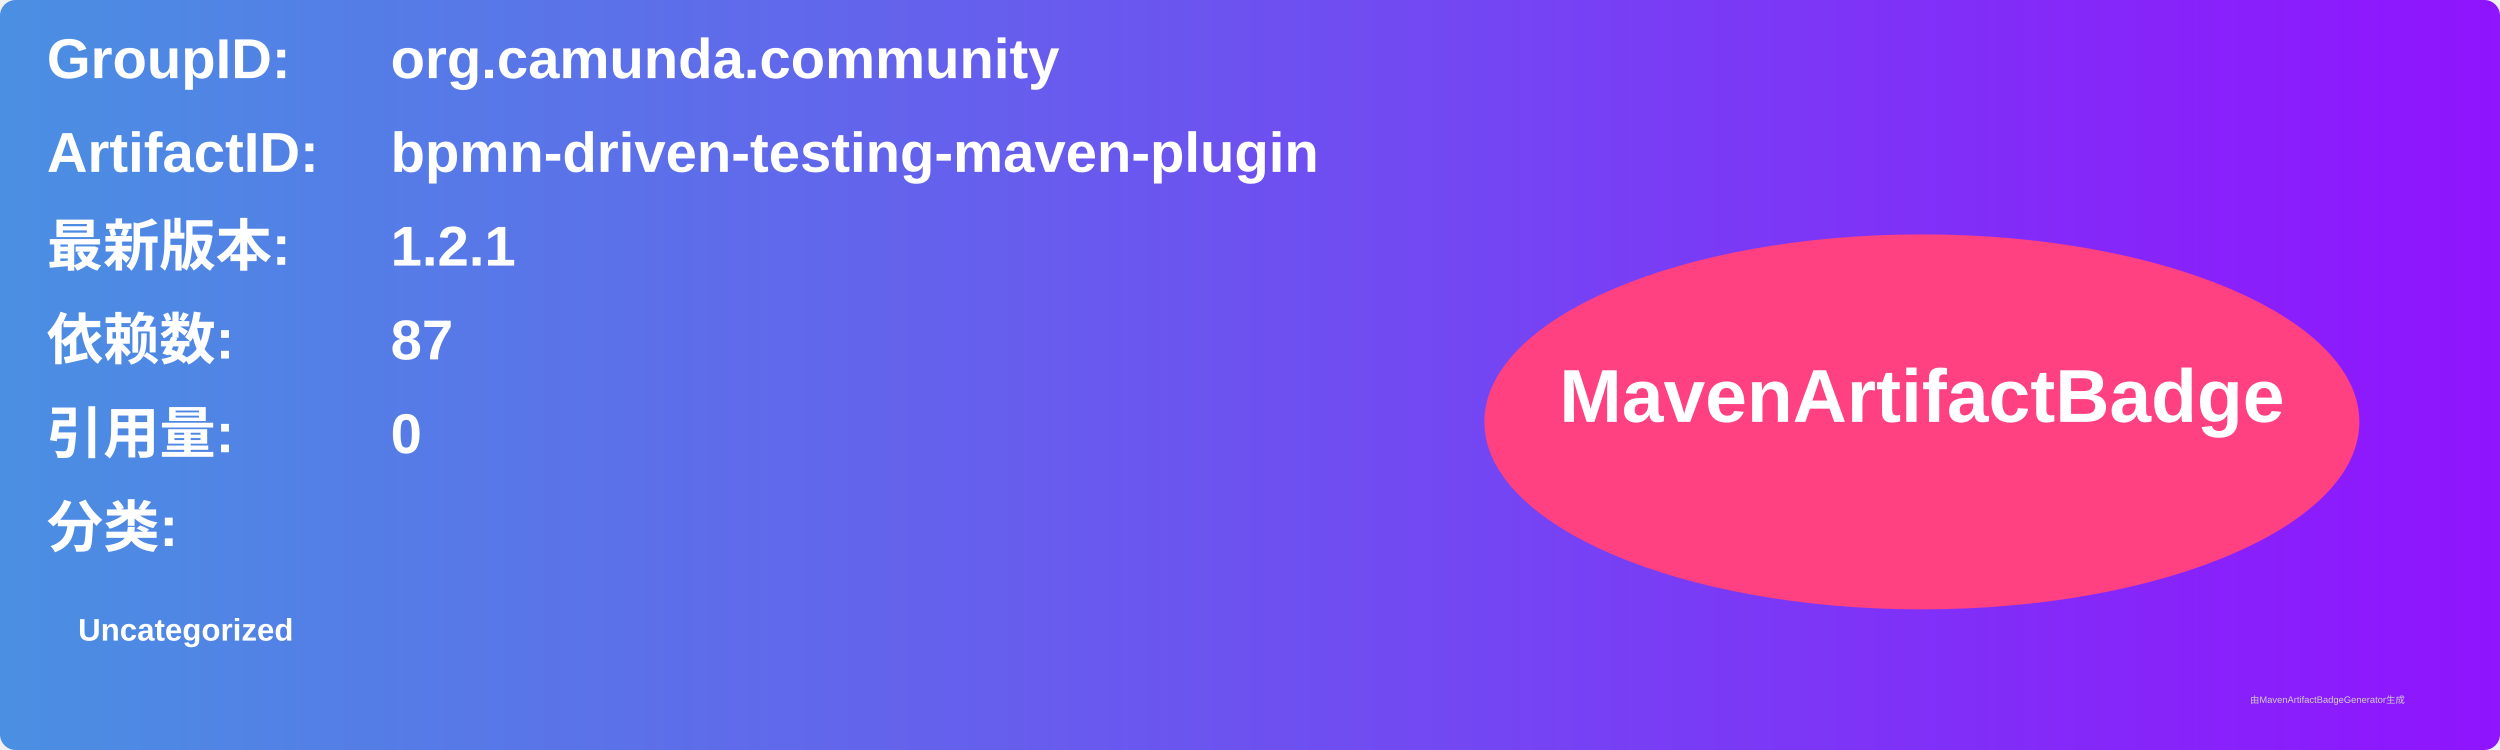
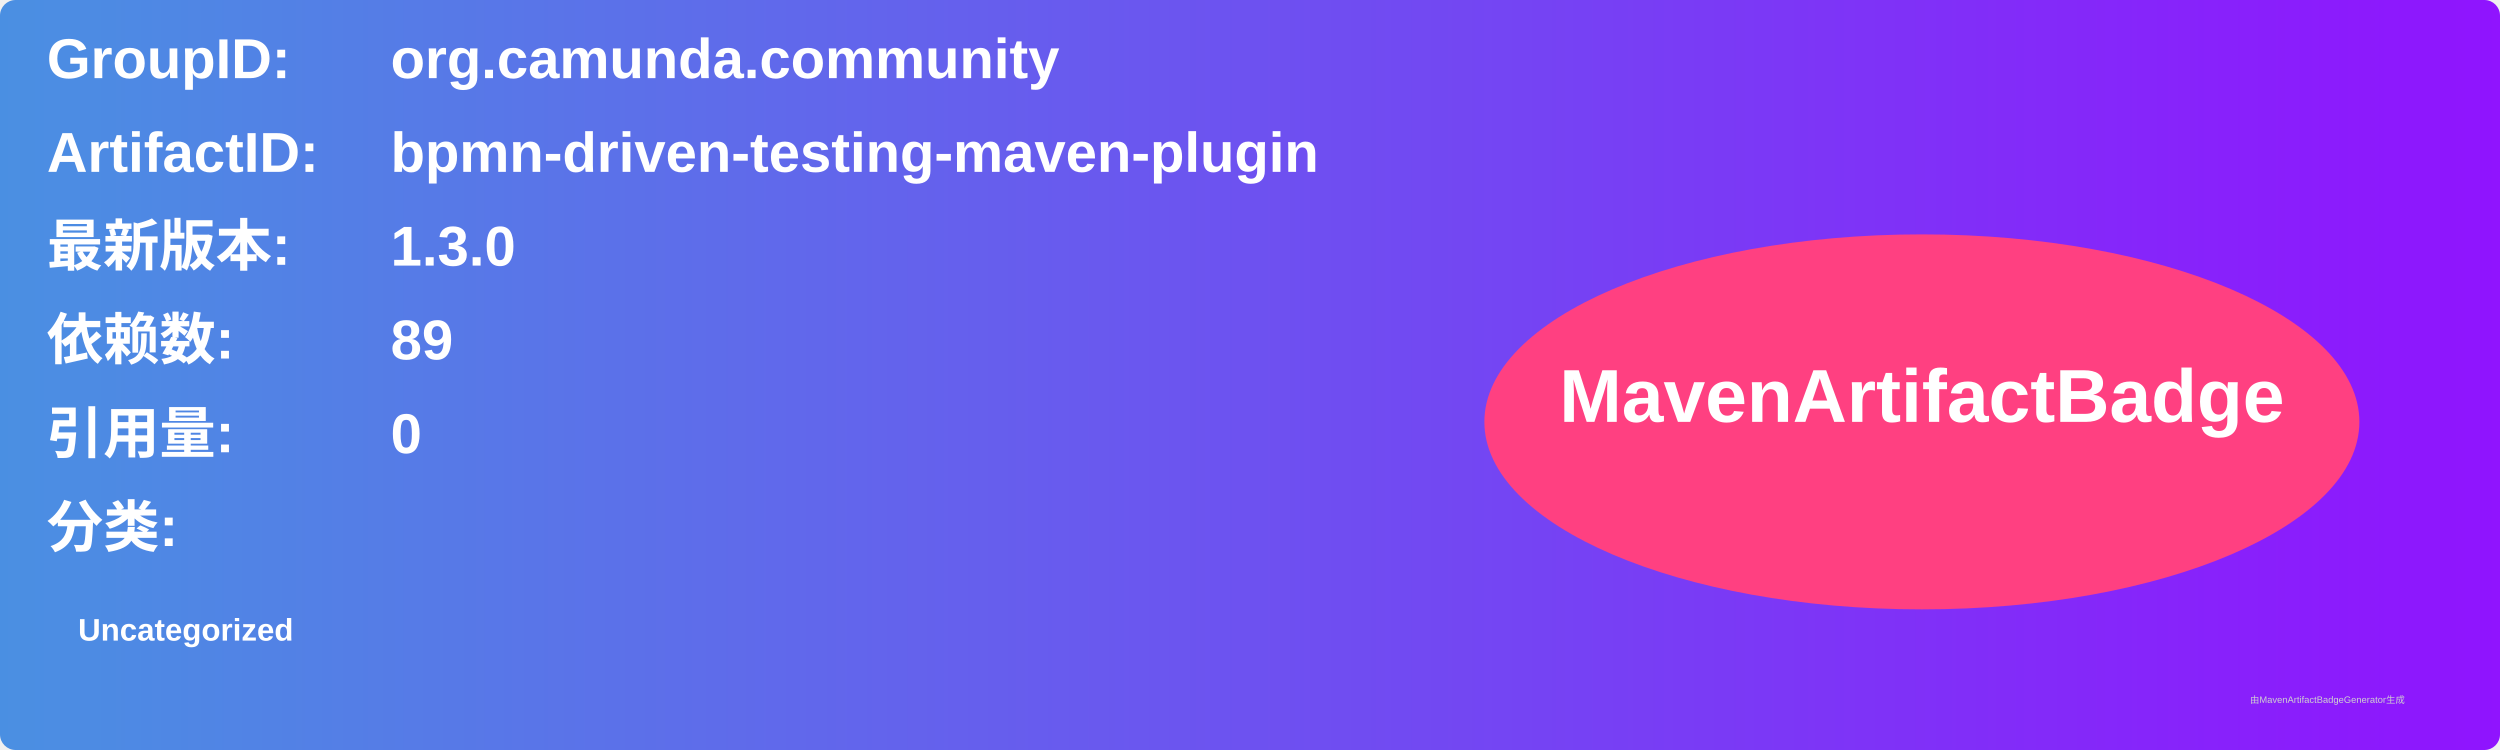
<svg xmlns="http://www.w3.org/2000/svg" width="800" height="240" viewBox="0 0 800 240">
  <linearGradient id="grad" x1="0%" y1="0%" x2="100%" y2="0%">
    <stop offset="0%" stop-color="#4a90e2" />
    <stop offset="100%" stop-color="#9013fe" />
  </linearGradient>
  <rect width="100%" height="100%" rx="5" ry="5" fill="url(#grad)" />
  <g transform="translate(15, 15)">
    <text x="0" y="10" font-family="Arial" font-size="18" fill="white" font-weight="bold" width="260">GroupID:</text>
    <text x="110" y="10" font-family="Arial" font-size="18" fill="white" font-weight="bold" width="460">org.camunda.community</text>
    <text x="0" y="40" font-family="Arial" font-size="18" fill="white" font-weight="bold" width="260">ArtifactID:</text>
    <text x="110" y="40" font-family="Arial" font-size="18" fill="white" font-weight="bold" width="460">bpmn-driven-testing-maven-plugin</text>
    <text x="0" y="70" font-family="Arial" font-size="18" fill="white" font-weight="bold">最新版本:</text>
    <text x="110" y="70" font-family="Arial" font-size="18" fill="white" font-weight="bold">
-       <tspan font-weight="bold">1.2.1</tspan>
+       <tspan font-weight="bold">1.3.0</tspan>
    </text>
    <text x="0" y="100" font-family="Arial" font-size="18" fill="white" font-weight="bold">依赖数: </text>
    <text x="110" y="100" font-family="Arial" font-size="18" fill="white">
-       <tspan font-weight="bold">87</tspan>
+       <tspan font-weight="bold">89</tspan>
    </text>
    <text x="0" y="130" font-family="Arial" font-size="18" fill="white" font-weight="bold">引用量: </text>
    <text x="110" y="130" font-family="Arial" font-size="18" fill="white">
      <tspan font-weight="bold">0</tspan>
    </text>
    <text x="0" y="160" font-family="Arial" font-size="18" fill="white" font-weight="bold">分类:</text>
    <text x="10" y="190" font-family="Arial" font-size="10" fill="white">
      <tspan font-weight="bold">Uncategorized</tspan>
    </text>
    <ellipse cx="600" cy="120" rx="140" ry="60" fill="#ff4081" />
    <text x="600" y="120" text-anchor="middle" font-family="Arial" font-size="24" fill="white" font-weight="bold">MavenArtifactBadge</text>
  </g>
  <text x="720" y="225" font-family="Arial" font-size="3" fill="#d0d0d0">由MavenArtifactBadgeGenerator生成</text>
</svg>
